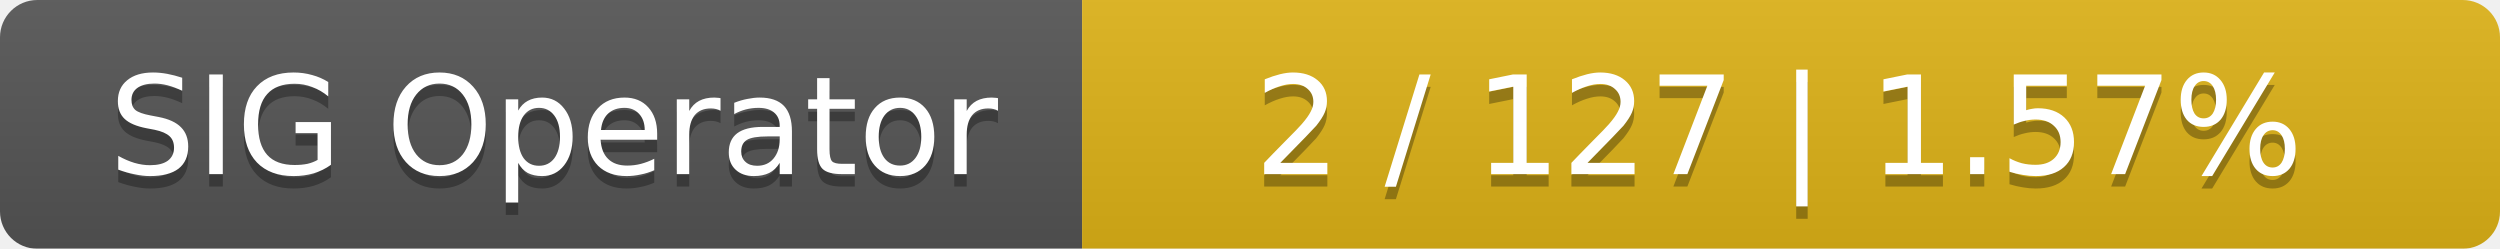
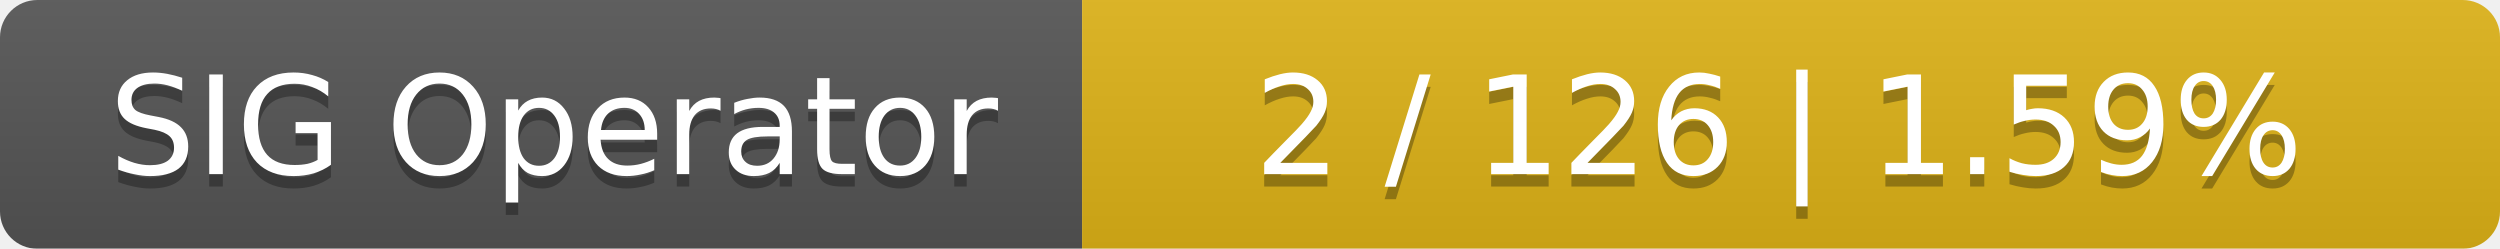
<svg xmlns="http://www.w3.org/2000/svg" width="201" height="20">
  <linearGradient id="smooth" x2="0" y2="100%">
    <stop offset="0" stop-color="#bbb" stop-opacity=".1" />
    <stop offset="1" stop-opacity=".1" />
  </linearGradient>
  <mask id="round">
    <rect width="201" height="20" rx="3" fill="#fff" />
  </mask>
  <g mask="url(#round)">
    <rect width="87" height="20" fill="#555" />
    <rect x="87" width="114" height="20" fill="#dfb317" />
    <rect width="201" height="20" fill="url(#smooth)" />
  </g>
  <g fill="#fff" text-anchor="middle" font-family="DejaVu Sans,Verdana,Geneva,sans-serif" font-size="11">
    <text x="44.5" y="15" fill="#010101" fill-opacity=".3">SIG Operator</text>
    <text x="44.5" y="14">SIG Operator</text>
-     <text x="143" y="15" fill="#010101" fill-opacity=".3">2 / 127    |    1.57%</text>
-     <text x="143" y="14">2 / 127    |    1.57%</text>
+     <text x="143" y="15" fill="#010101" fill-opacity=".3">2 / 126    |    1.59%</text>
+     <text x="143" y="14">2 / 126    |    1.59%</text>
  </g>
</svg>
